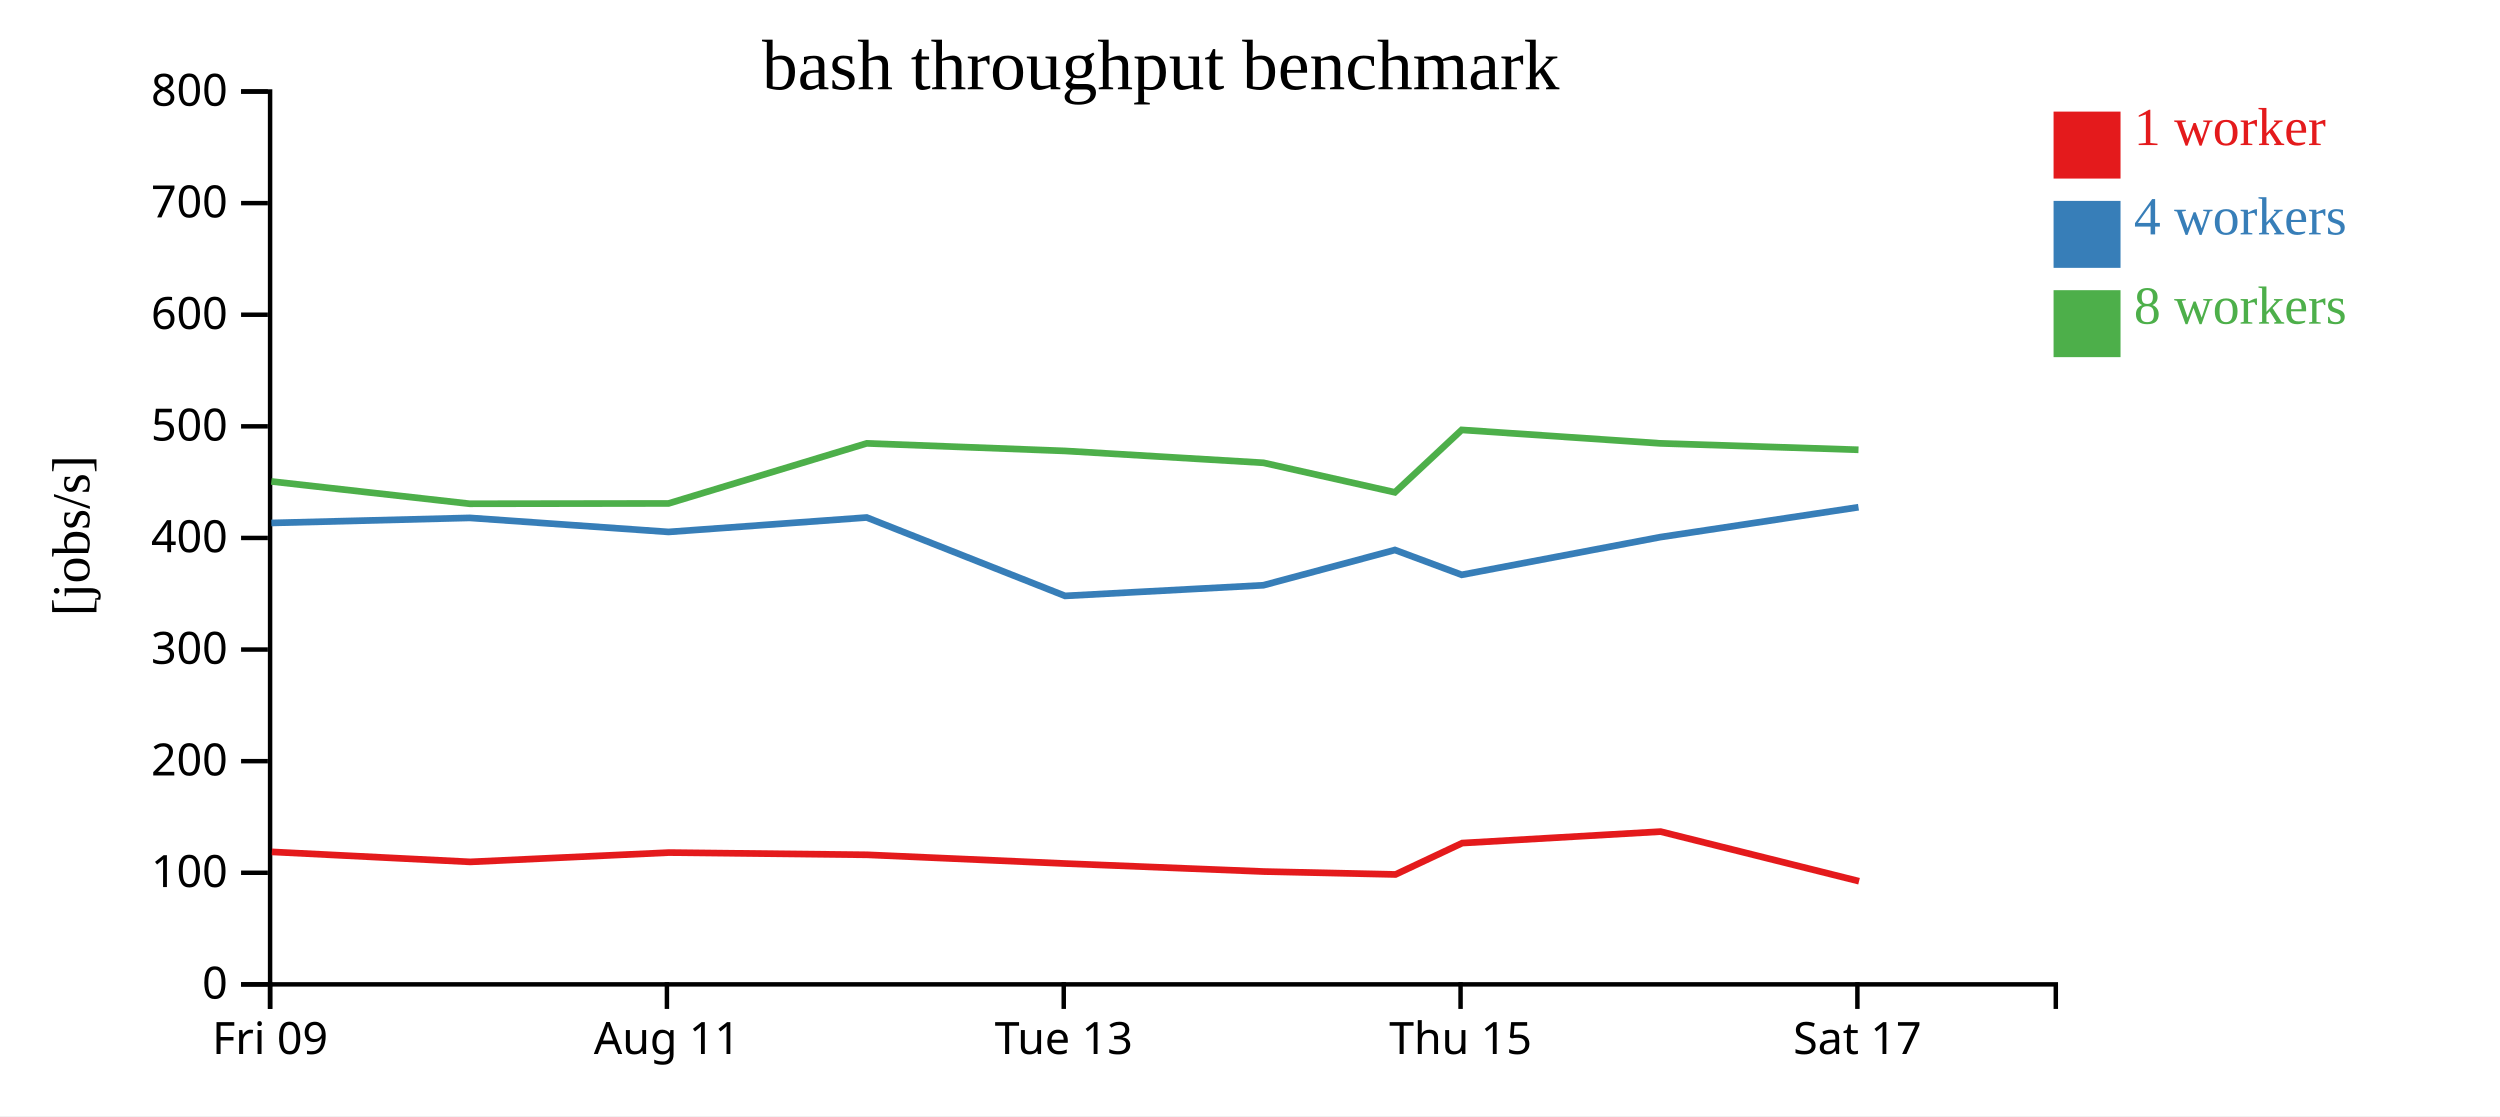
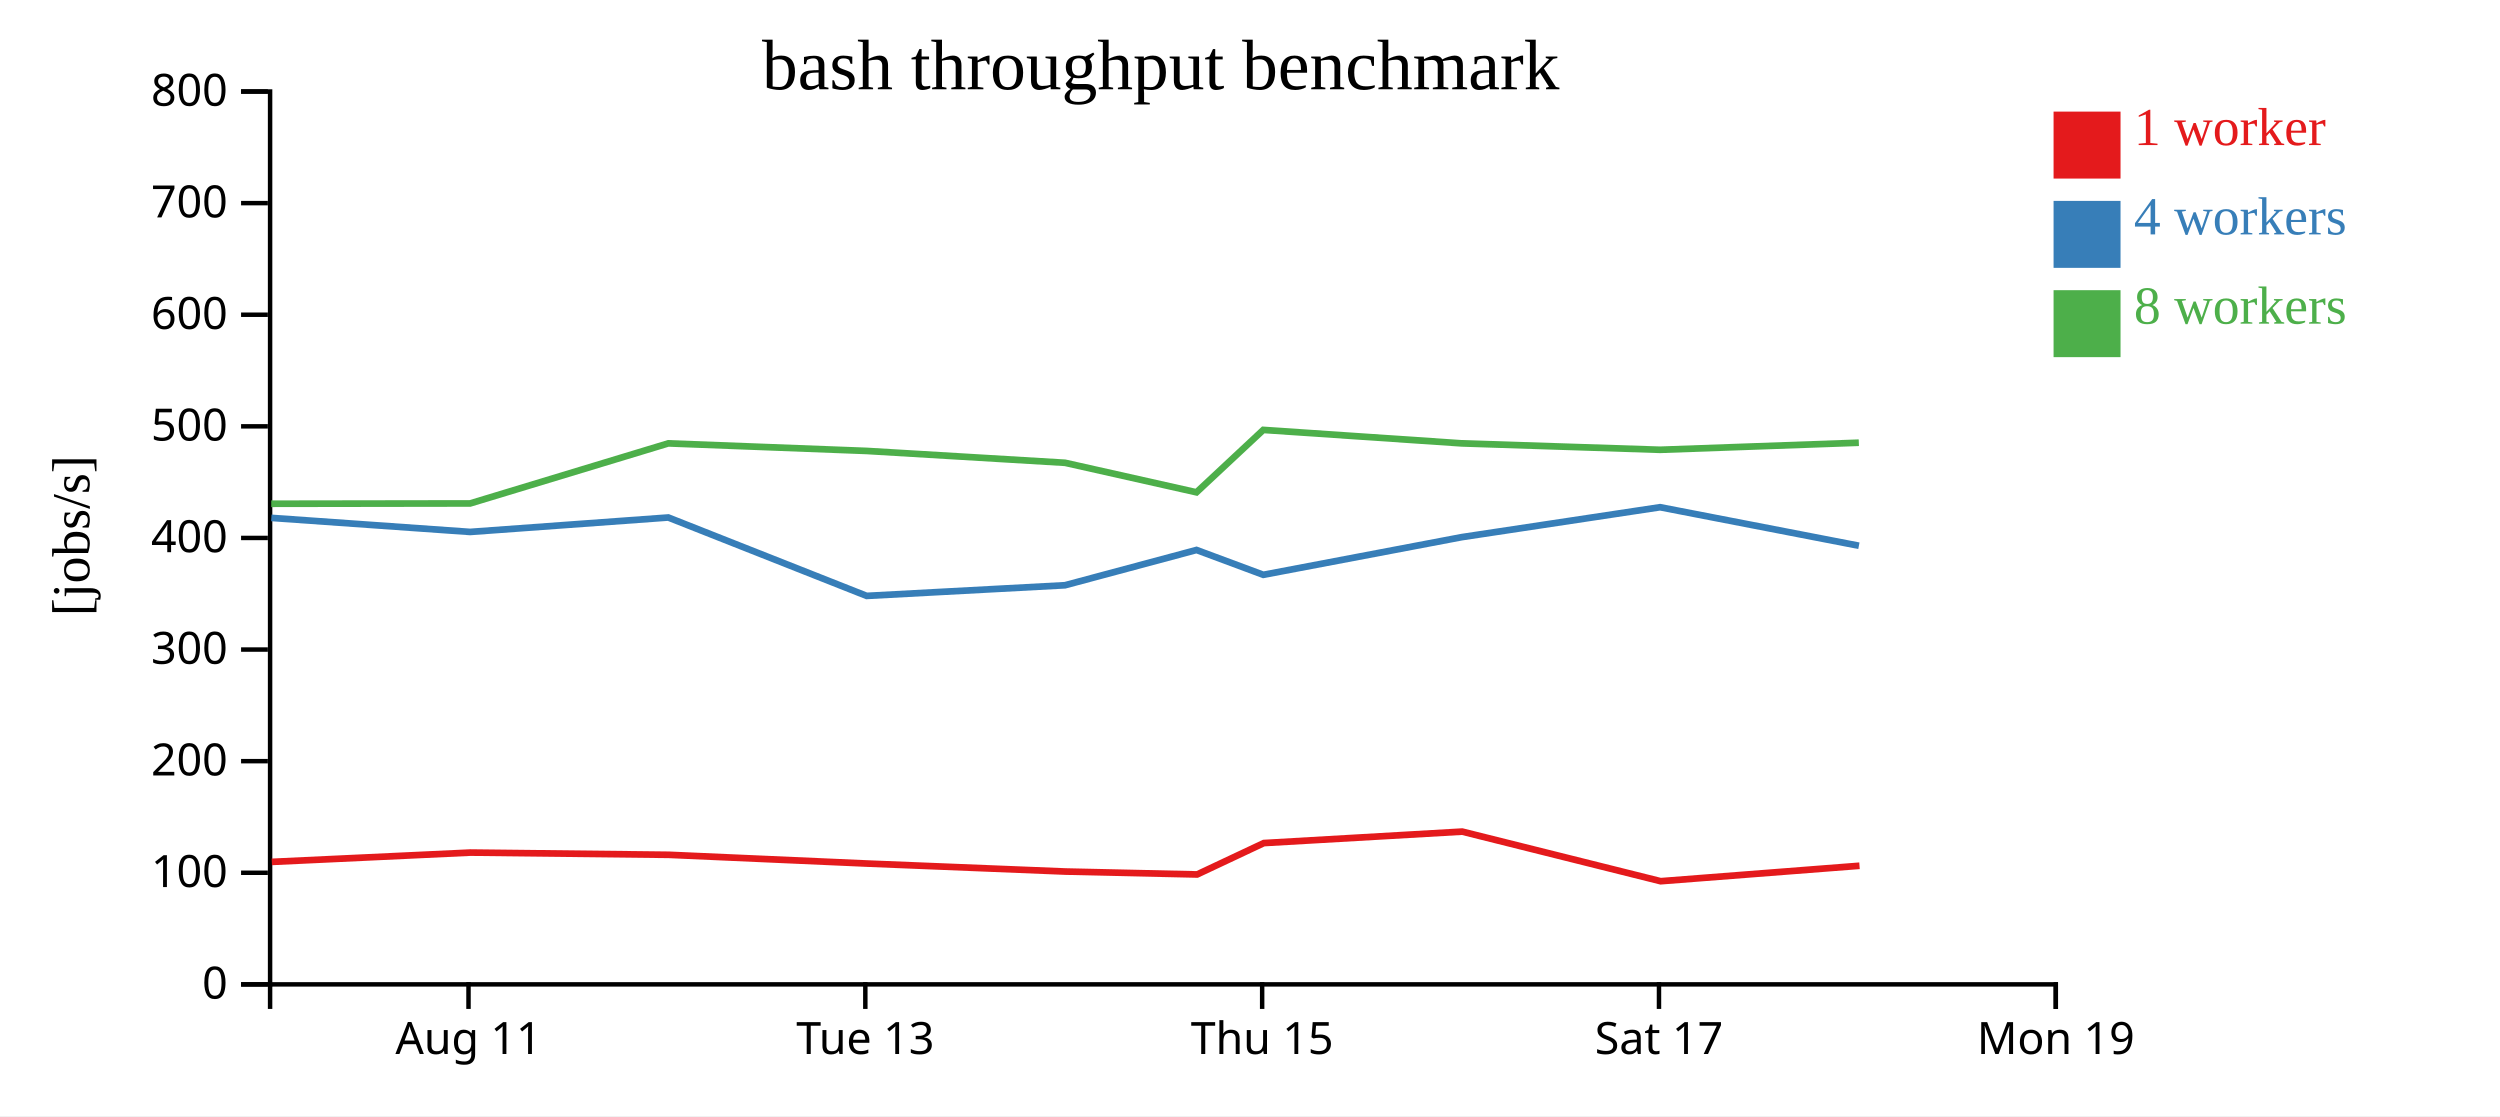
<svg xmlns="http://www.w3.org/2000/svg" width="560" height="250">
  <rect width="100%" height="100%" fill="white" />
  <g transform="translate(60,20)">
    <g transform="translate(0,200)" fill="none" font-size="10" font-family="sans-serif" text-anchor="middle">
      <path class="domain" stroke="currentColor" d="M0.5,6V0.5H400.5V6" />
-       <g class="tick" opacity="1" transform="translate(0.5,0)">
-         <line stroke="currentColor" y2="6" />
-         <text fill="currentColor" y="9" dy="0.71em">Fri 09</text>
-       </g>
-       <g class="tick" opacity="1" transform="translate(89.38889,0)">
+       <g class="tick" opacity="1" transform="translate(44.94444,0)">
        <line stroke="currentColor" y2="6" />
        <text fill="currentColor" y="9" dy="0.71em">Aug 11</text>
      </g>
-       <g class="tick" opacity="1" transform="translate(178.2778,0)">
+       <g class="tick" opacity="1" transform="translate(133.8333,0)">
        <line stroke="currentColor" y2="6" />
        <text fill="currentColor" y="9" dy="0.71em">Tue 13</text>
      </g>
-       <g class="tick" opacity="1" transform="translate(267.1667,0)">
+       <g class="tick" opacity="1" transform="translate(222.7222,0)">
        <line stroke="currentColor" y2="6" />
        <text fill="currentColor" y="9" dy="0.71em">Thu 15</text>
      </g>
-       <g class="tick" opacity="1" transform="translate(356.0556,0)">
+       <g class="tick" opacity="1" transform="translate(311.6111,0)">
        <line stroke="currentColor" y2="6" />
        <text fill="currentColor" y="9" dy="0.71em">Sat 17</text>
+       </g>
+       <g class="tick" opacity="1" transform="translate(400.5,0)">
+         <line stroke="currentColor" y2="6" />
+         <text fill="currentColor" y="9" dy="0.71em">Mon 19</text>
      </g>
    </g>
    <g fill="none" font-size="10" font-family="sans-serif" text-anchor="end">
      <path class="domain" stroke="currentColor" d="M-6,200.5H0.5V0.5H-6" />
      <g class="tick" opacity="1" transform="translate(0,200.5)">
        <line stroke="currentColor" x2="-6" />
        <text fill="currentColor" x="-9" dy="0.32em">0</text>
      </g>
      <g class="tick" opacity="1" transform="translate(0,175.5)">
        <line stroke="currentColor" x2="-6" />
        <text fill="currentColor" x="-9" dy="0.32em">100</text>
      </g>
      <g class="tick" opacity="1" transform="translate(0,150.5)">
        <line stroke="currentColor" x2="-6" />
        <text fill="currentColor" x="-9" dy="0.32em">200</text>
      </g>
      <g class="tick" opacity="1" transform="translate(0,125.5)">
        <line stroke="currentColor" x2="-6" />
        <text fill="currentColor" x="-9" dy="0.32em">300</text>
      </g>
      <g class="tick" opacity="1" transform="translate(0,100.5)">
        <line stroke="currentColor" x2="-6" />
        <text fill="currentColor" x="-9" dy="0.32em">400</text>
      </g>
      <g class="tick" opacity="1" transform="translate(0,75.5)">
        <line stroke="currentColor" x2="-6" />
        <text fill="currentColor" x="-9" dy="0.32em">500</text>
      </g>
      <g class="tick" opacity="1" transform="translate(0,50.5)">
        <line stroke="currentColor" x2="-6" />
        <text fill="currentColor" x="-9" dy="0.32em">600</text>
      </g>
      <g class="tick" opacity="1" transform="translate(0,25.5)">
        <line stroke="currentColor" x2="-6" />
        <text fill="currentColor" x="-9" dy="0.32em">700</text>
      </g>
      <g class="tick" opacity="1" transform="translate(0,0.5)">
        <line stroke="currentColor" x2="-6" />
        <text fill="currentColor" x="-9" dy="0.32em">800</text>
      </g>
    </g>
    <text text-anchor="middle" style="font-size: 12px" transform="rotate(-90)" y="-40" x="-100">[jobs/s]</text>
    <text text-anchor="middle" style="font-size: 16px" y="0" x="200">bash throughput benchmark</text>
-     <path class="line" fill="none" stroke="#e41a1c" stroke-width="1.5" d="M0.897,170.823L45.329,173.062L89.827,170.977L134.263,171.477L178.696,173.437L223.135,175.227L252.598,175.879L267.54,168.847L311.974,166.28L356.429,177.391" />
-     <path class="line" fill="none" stroke="#377eb8" stroke-width="1.5" d="M0.785,97.141L45.224,96.007L89.742,99.153L134.144,95.92L178.575,113.48L223.003,111.095L252.46,103.195L267.423,108.759L311.881,100.319L356.301,93.617" />
-     <path class="line" fill="none" stroke="#4daf4a" stroke-width="1.5" d="M0.779,87.842L45.202,92.842L89.749,92.773L134.139,79.315L178.581,81.009L223.022,83.667L252.456,90.279L267.421,76.299L311.884,79.315L356.304,80.754" />
+     <path class="line" fill="none" stroke="#e41a1c" stroke-width="1.5" d="M0.885,173.062L45.382,170.977L89.818,171.477L134.251,173.437L178.691,175.227L208.153,175.879L223.096,168.847L267.53,166.28L311.984,177.391L356.53,173.931" />
+     <path class="line" fill="none" stroke="#377eb8" stroke-width="1.5" d="M0.78,96.007L45.298,99.153L89.7,95.92L134.13,113.48L178.558,111.095L208.016,103.195L222.978,108.759L267.437,100.319L311.857,93.617L356.393,102.248" />
+     <path class="line" fill="none" stroke="#4daf4a" stroke-width="1.5" d="M0.757,92.842L45.305,92.773L89.694,79.315L134.137,81.009L178.577,83.667L208.011,90.279L222.977,76.299L267.44,79.315L311.859,80.754L356.379,79.169" />
    <rect class="dot" x="400" y="5" width="15" height="15" style="fill: #e41a1c;" />
    <rect class="dot" x="400" y="25" width="15" height="15" style="fill: #377eb8;" />
    <rect class="dot" x="400" y="45" width="15" height="15" style="fill: #4daf4a;" />
    <text class="label" x="418" y="12.5" style="fill: #e41a1c; alignment-baseline: middle;" text-anchor="left">1 worker</text>
    <text class="label" x="418" y="32.5" style="fill: #377eb8; alignment-baseline: middle;" text-anchor="left">4 workers</text>
    <text class="label" x="418" y="52.5" style="fill: #4daf4a; alignment-baseline: middle;" text-anchor="left">8 workers</text>
  </g>
</svg>
